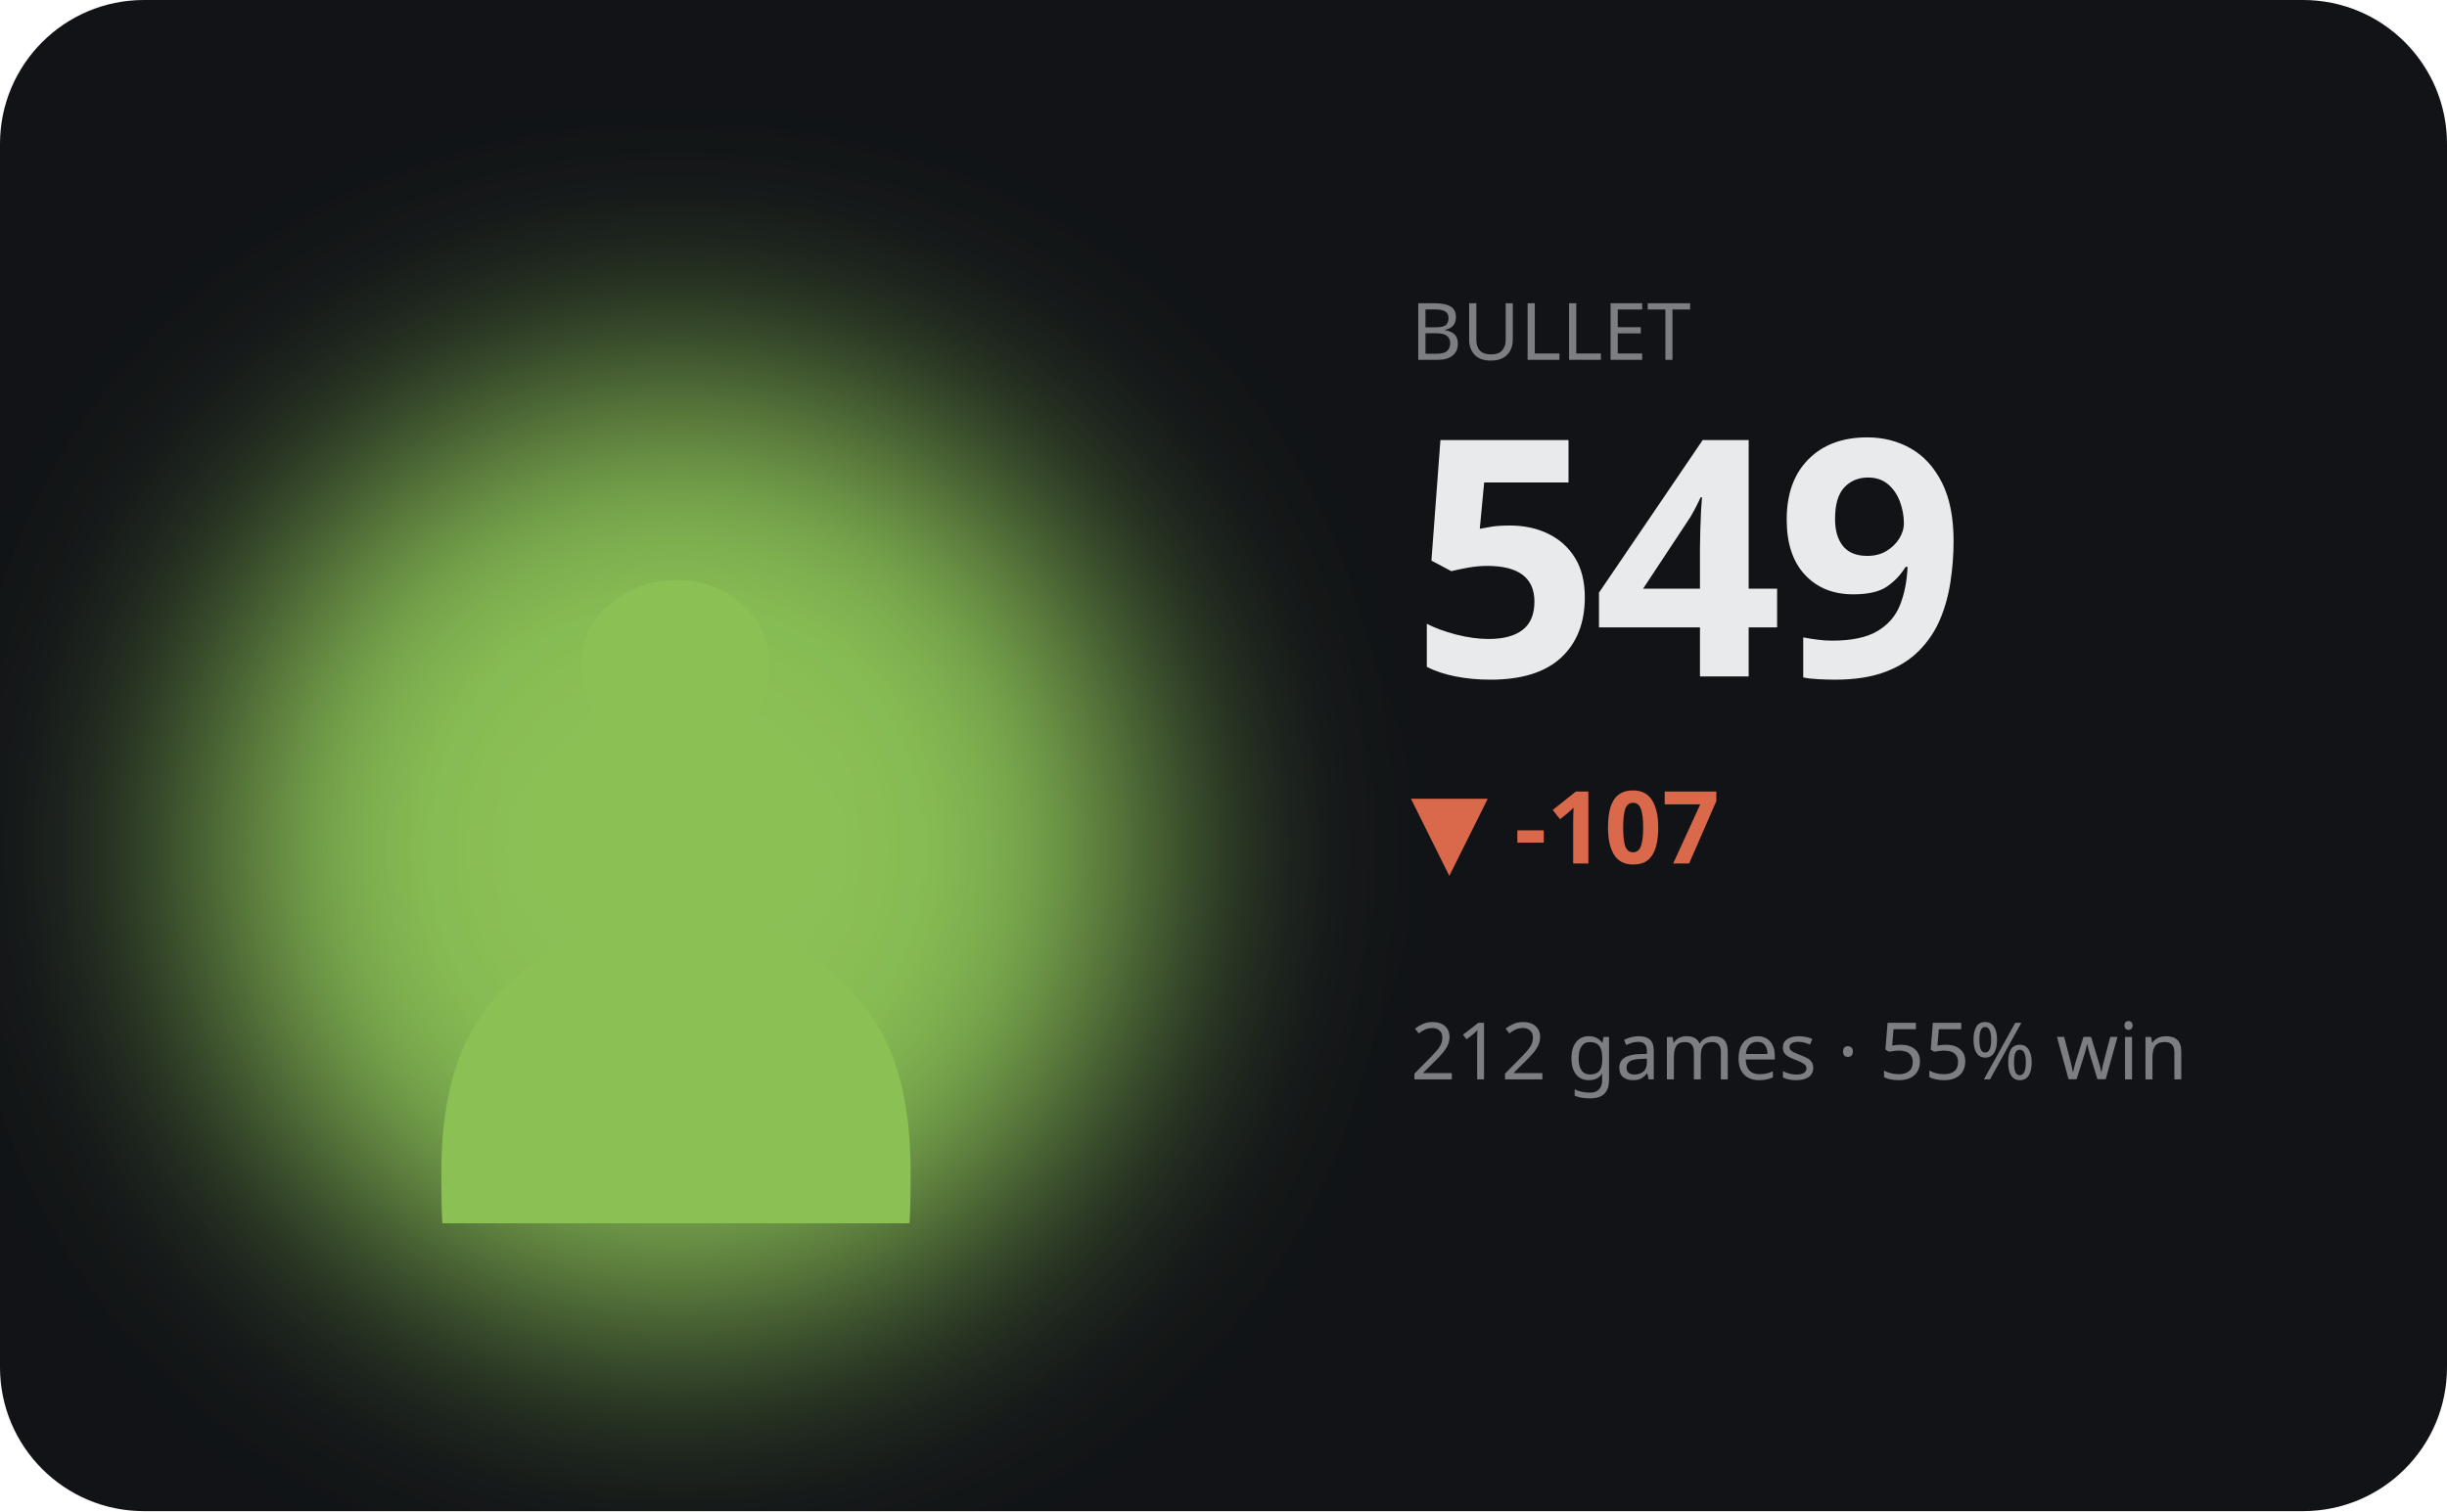
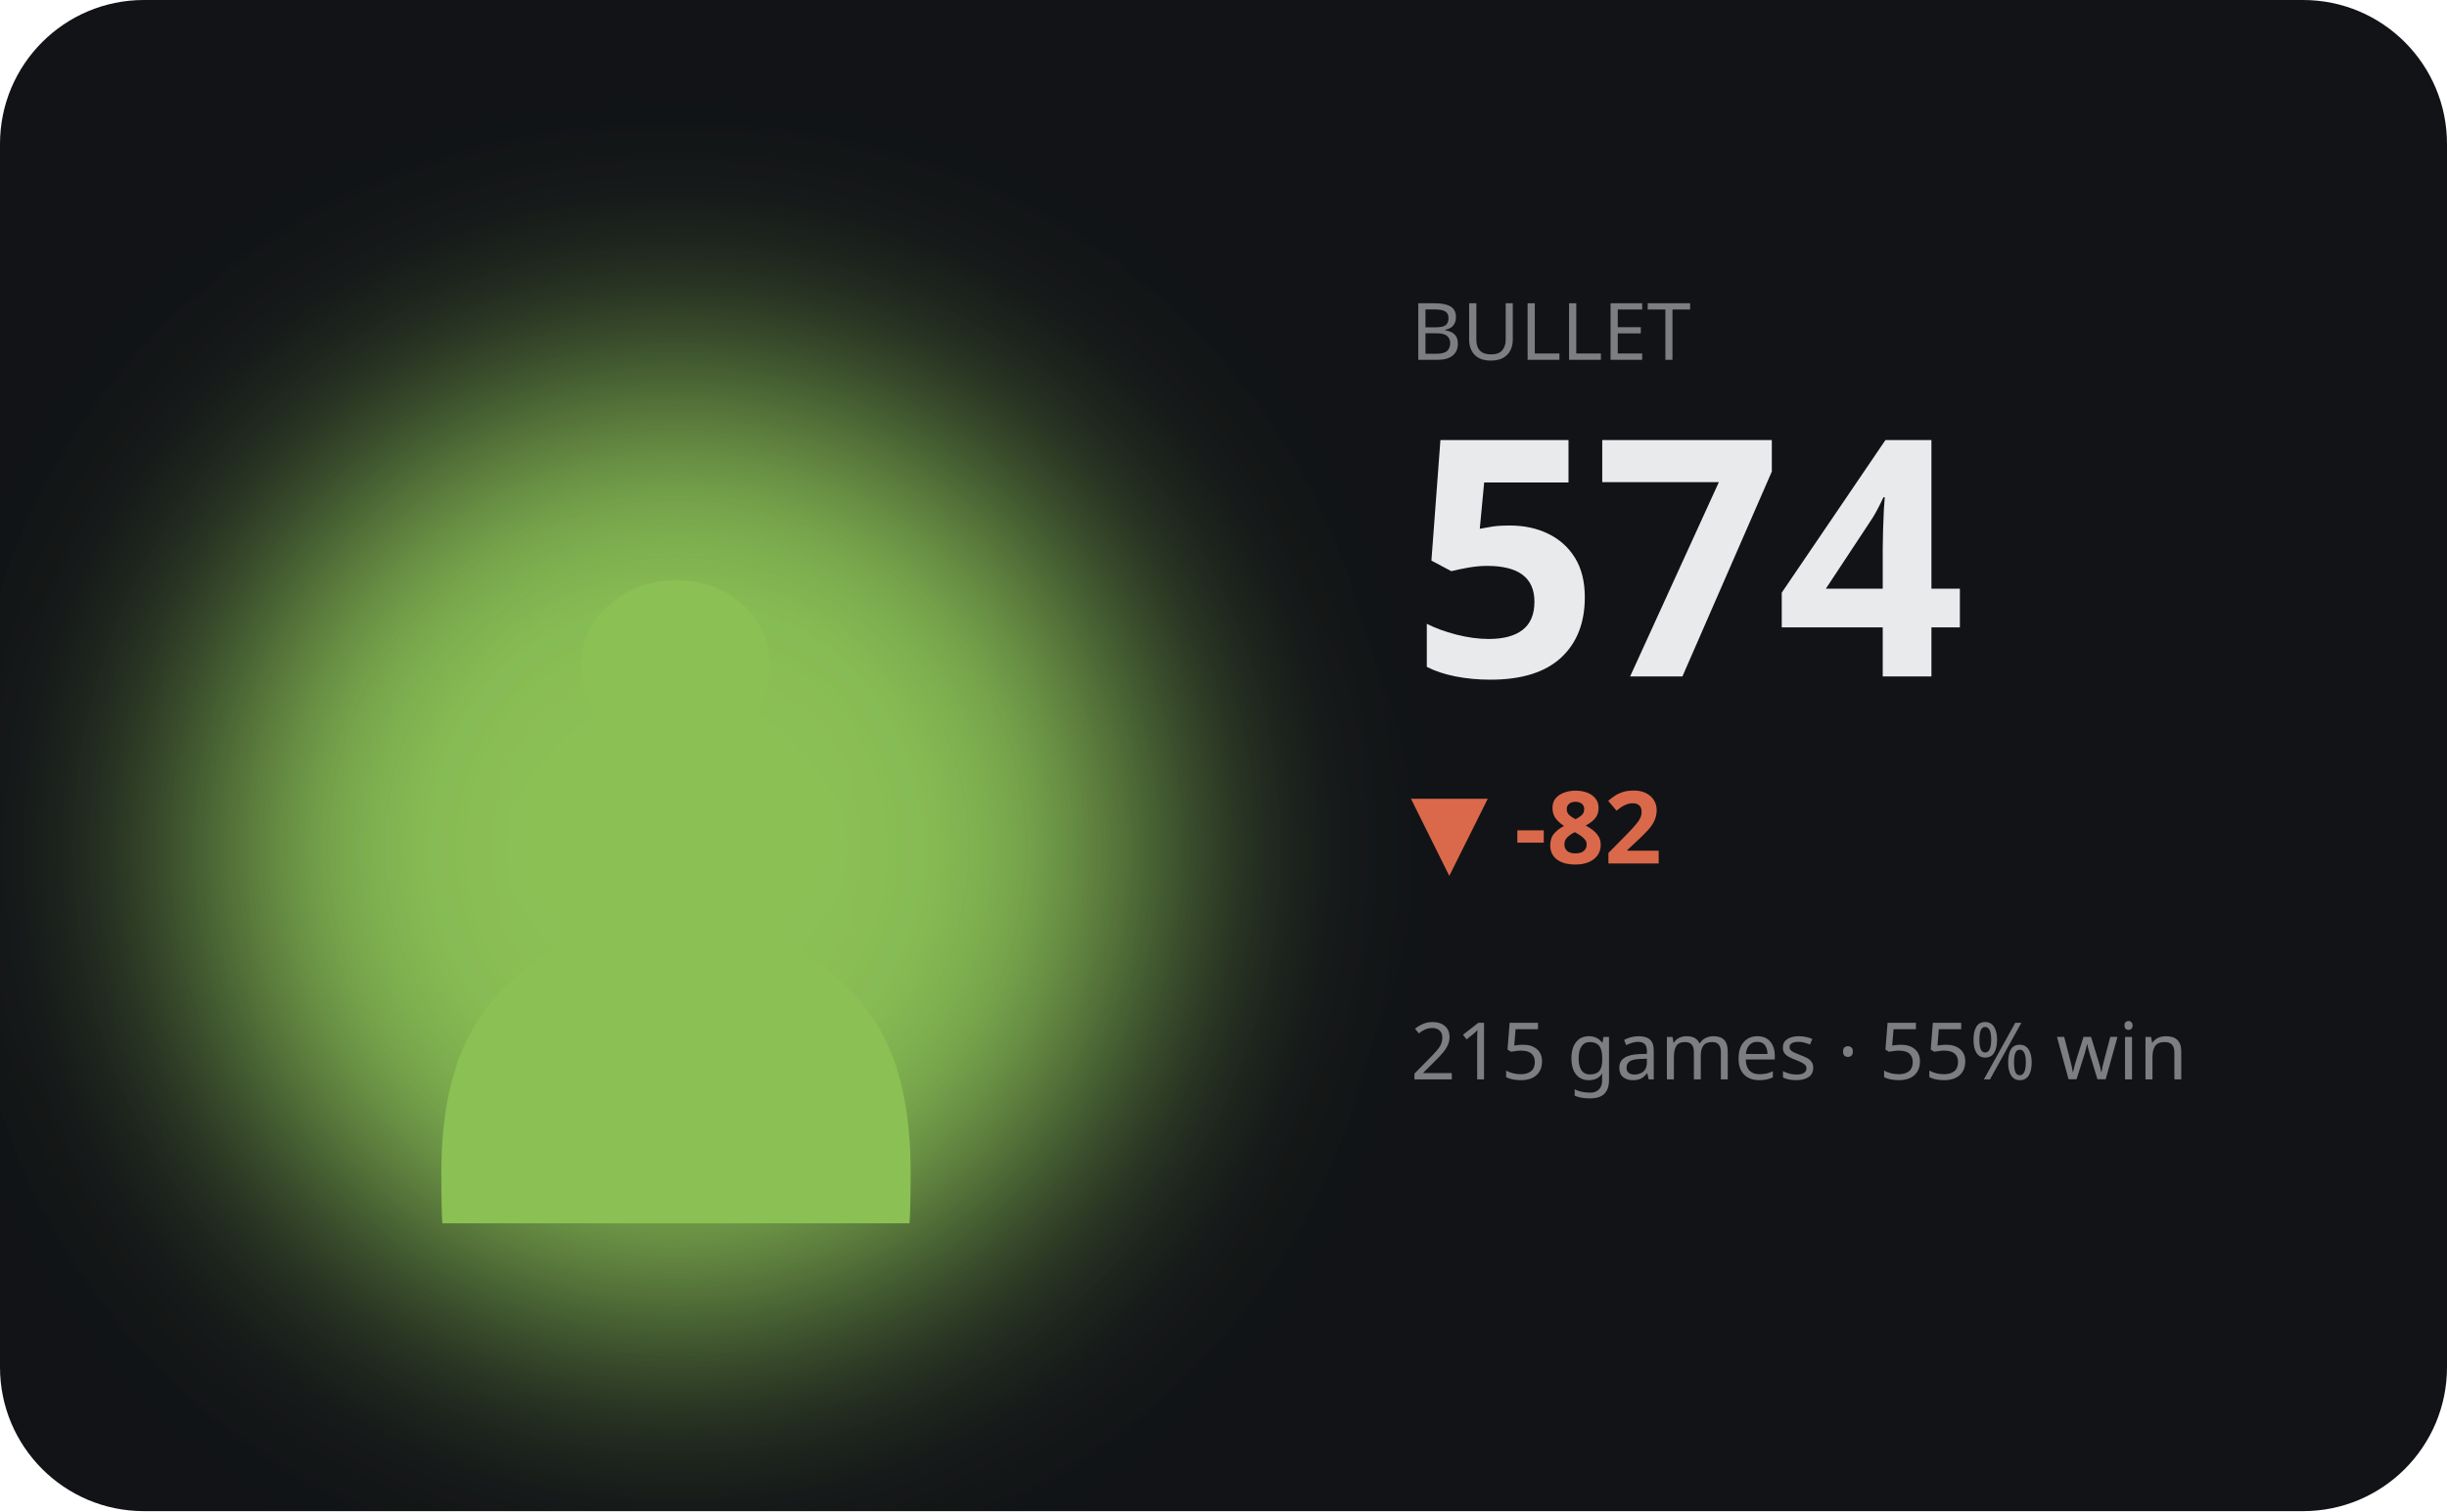
<svg xmlns="http://www.w3.org/2000/svg" viewBox="0 0 340 210" width="340" height="210" role="img" aria-label="BULLET hero">
  <defs>
    <filter id="bA" x="-60%" y="-60%" width="220%" height="220%">
      <feGaussianBlur stdDeviation="17" />
    </filter>
  </defs>
  <style>text{fill:#e9eaec}.bg{fill:#111317}.acc{fill:#8ac054}.ln{stroke:#8ac054}.area{fill:#8ac054;opacity:.13}.peak{stroke:#8ac054;opacity:.3}.chip{fill:#8ac054;opacity:.14}.down{fill:#d9694a}svg{font-family:'Space Grotesk',system-ui,sans-serif}.lbl{font-weight:600;font-size:11px;letter-spacing:.16em}.big{font-weight:700;font-size:34px;letter-spacing:-.02em}.mid{font-weight:600;font-size:14px}.mut{font-weight:500;font-size:11px;opacity:.5}.ser{font-family:'Instrument Serif',serif;font-weight:400;letter-spacing:0}.mono{font-family:'JetBrains Mono',monospace}.ln{fill:none;stroke-width:2.5;stroke-linecap:round;stroke-linejoin:round}.thin{stroke-width:1.6}.draw{stroke-dasharray:1200;stroke-dashoffset:1200;animation:draw 2.3s cubic-bezier(.6,.05,.2,1) forwards .25s}.dot{animation:pulse 2s ease-in-out infinite}.glow{animation:glow 3.4s ease-in-out infinite}.float{animation:float 6.5s ease-in-out infinite}.shim{animation:shim 3s ease-in-out infinite}@keyframes draw{to{stroke-dashoffset:0}}@keyframes pulse{0%,100%{r:4.5;opacity:1}50%{r:8;opacity:.45}}@keyframes glow{0%,100%{opacity:.14}50%{opacity:.34}}@keyframes float{0%,100%{transform:translateY(0)}50%{transform:translateY(-7px)}}@keyframes shim{0%,100%{opacity:.5}50%{opacity:1}}</style>
  <rect class="bg" width="340" height="210" rx="20" />
  <ellipse class="acc glow" cx="94" cy="118" rx="66" ry="66" filter="url(#bA)" />
  <text class="acc float ser" x="94" y="170" text-anchor="middle" style="font-size:152px">♟</text>
  <text class="mut" x="196" y="50">BULLET</text>
-   <text class="big" x="196" y="94" style="font-size:46px">549</text>
-   <text class="down mid" x="196" y="120">▼ -107</text>
-   <text class="mut" x="196" y="150">212 games · 55% win</text>
-   <polyline class="ln draw" points="196.0,166.6 227.5,173.8 259.0,179.9 290.5,185.9 322.0,192.4" />
+   <text class="big" x="196" y="94" style="font-size:46px">574</text>
+   <text class="down mid" x="196" y="120">▼ -82</text>
+   <text class="mut" x="196" y="150">215 games · 55% win</text>
+   <polyline class="ln draw" points="196.0,166.6 214.0,173.8 232.0,179.9 250.0,185.9 268.0,192.4 286.0,185.9 304.0,180.1 322.0,186.4" />
</svg>
